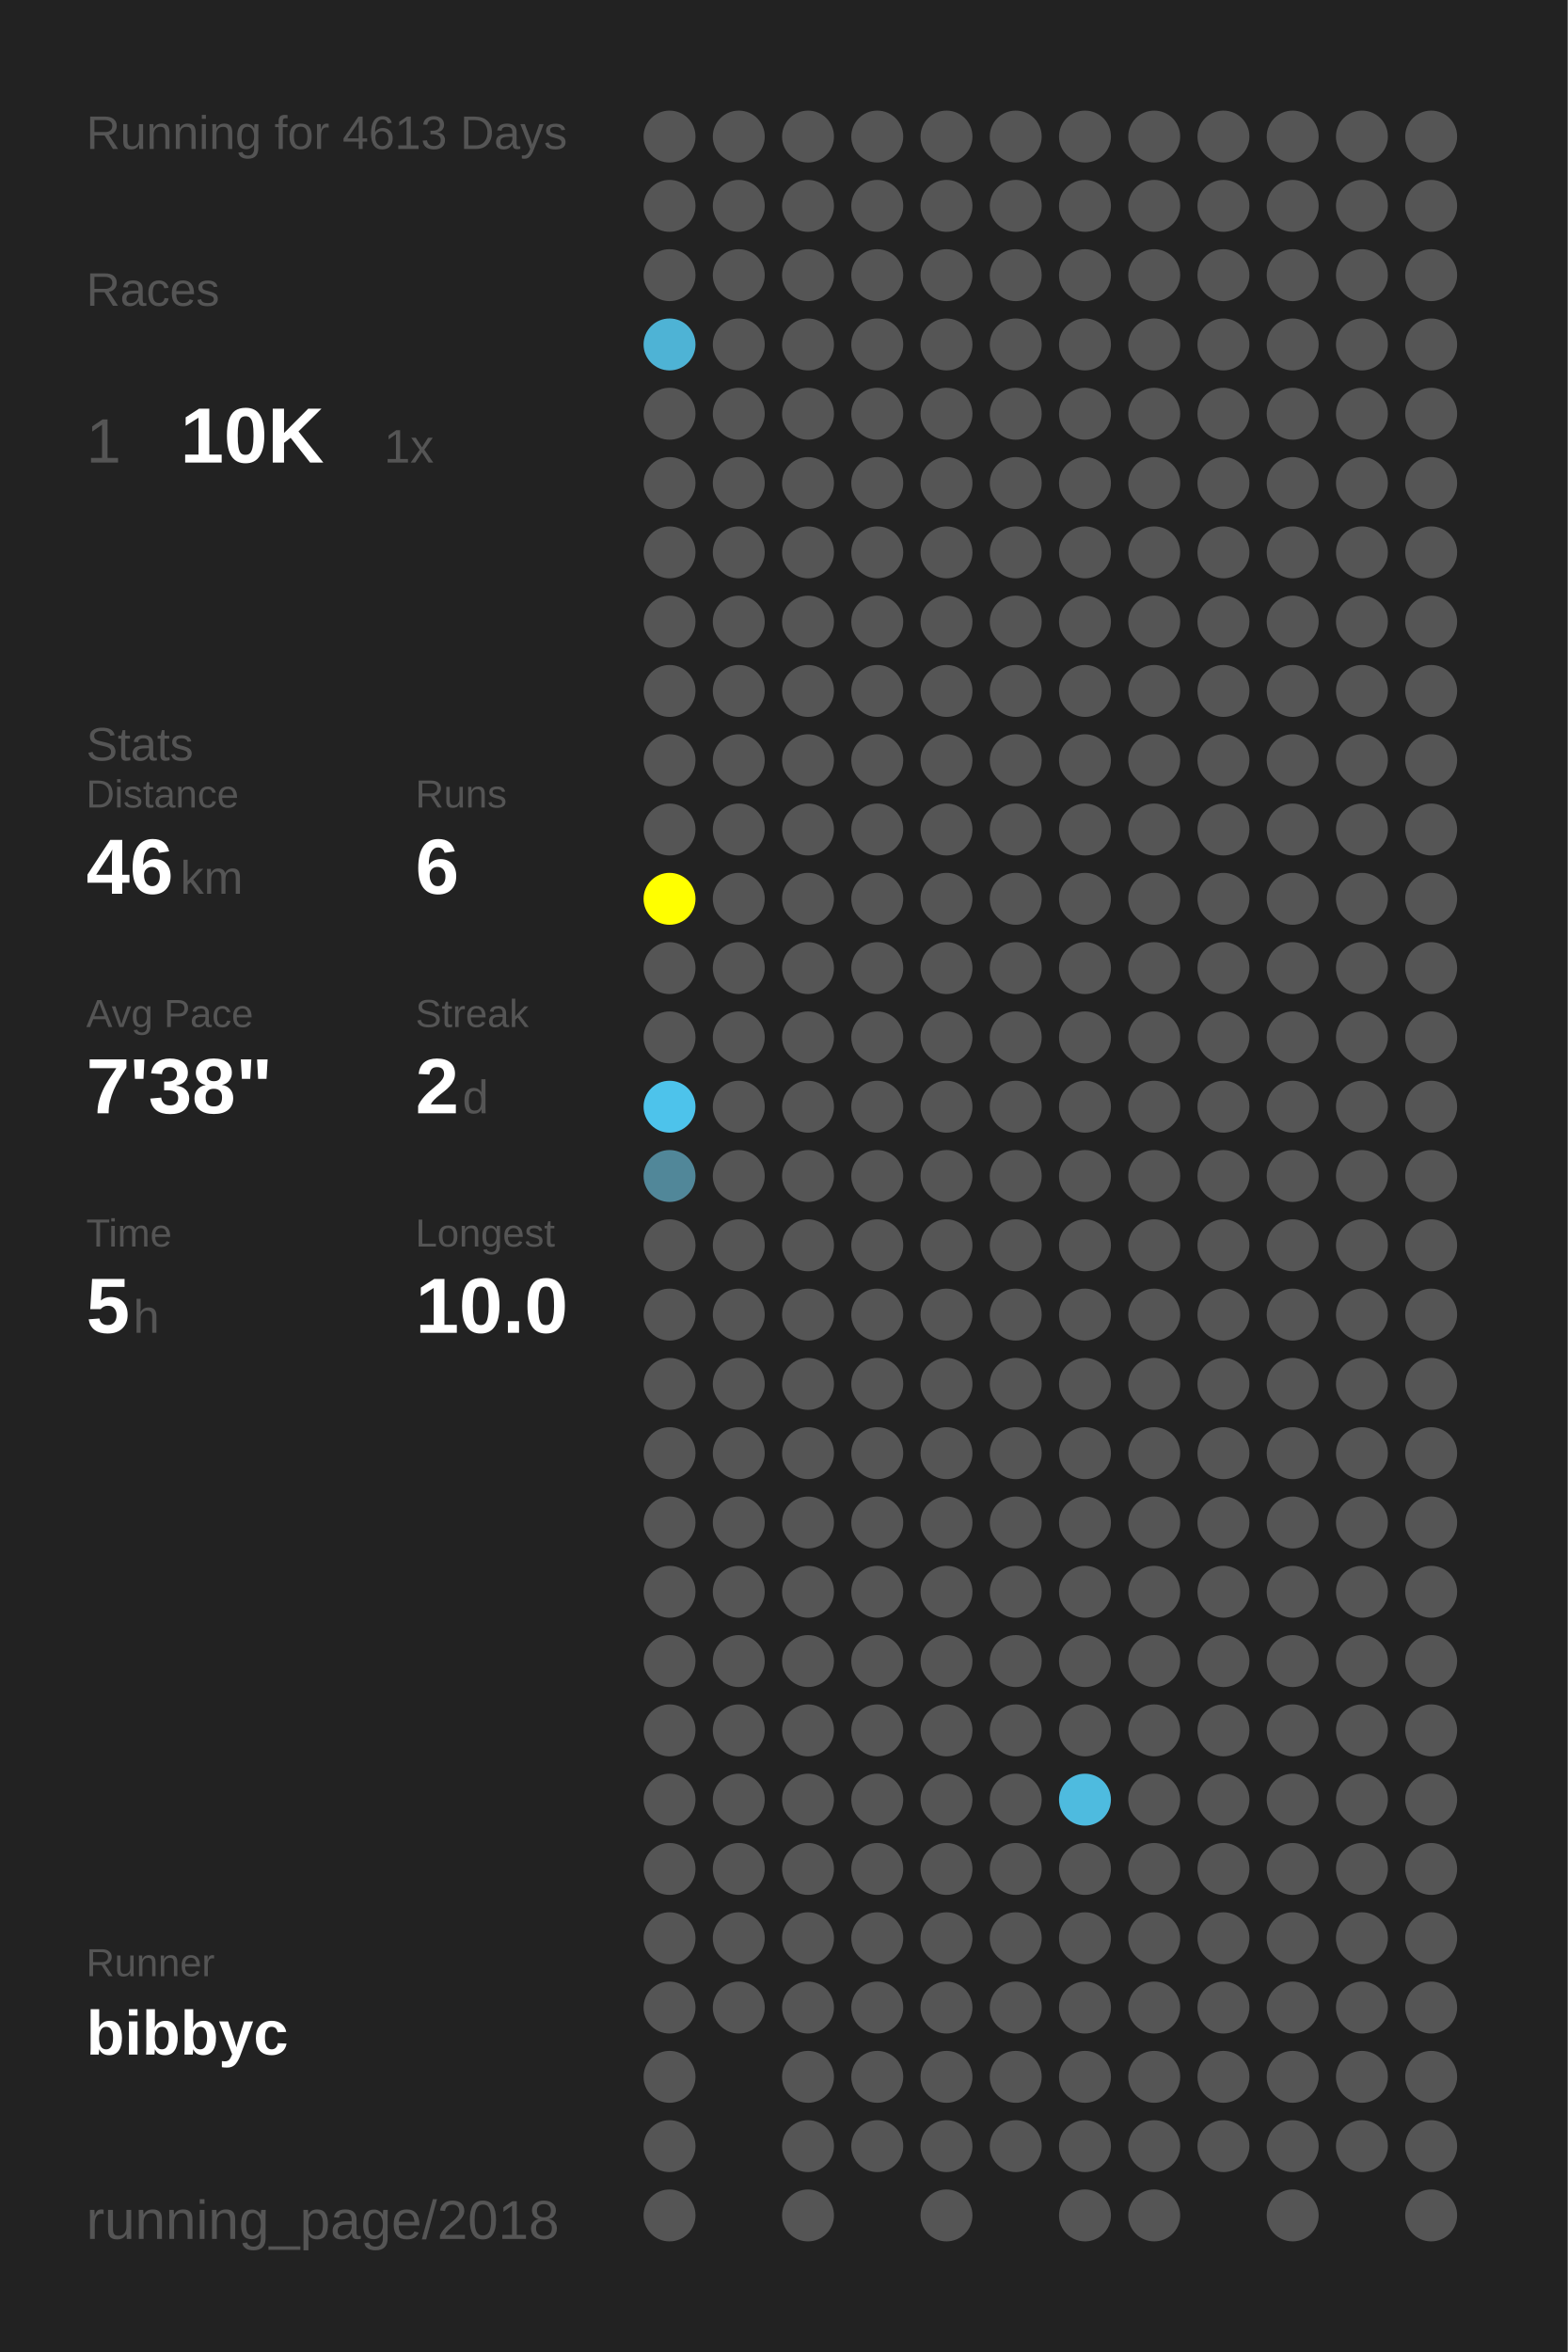
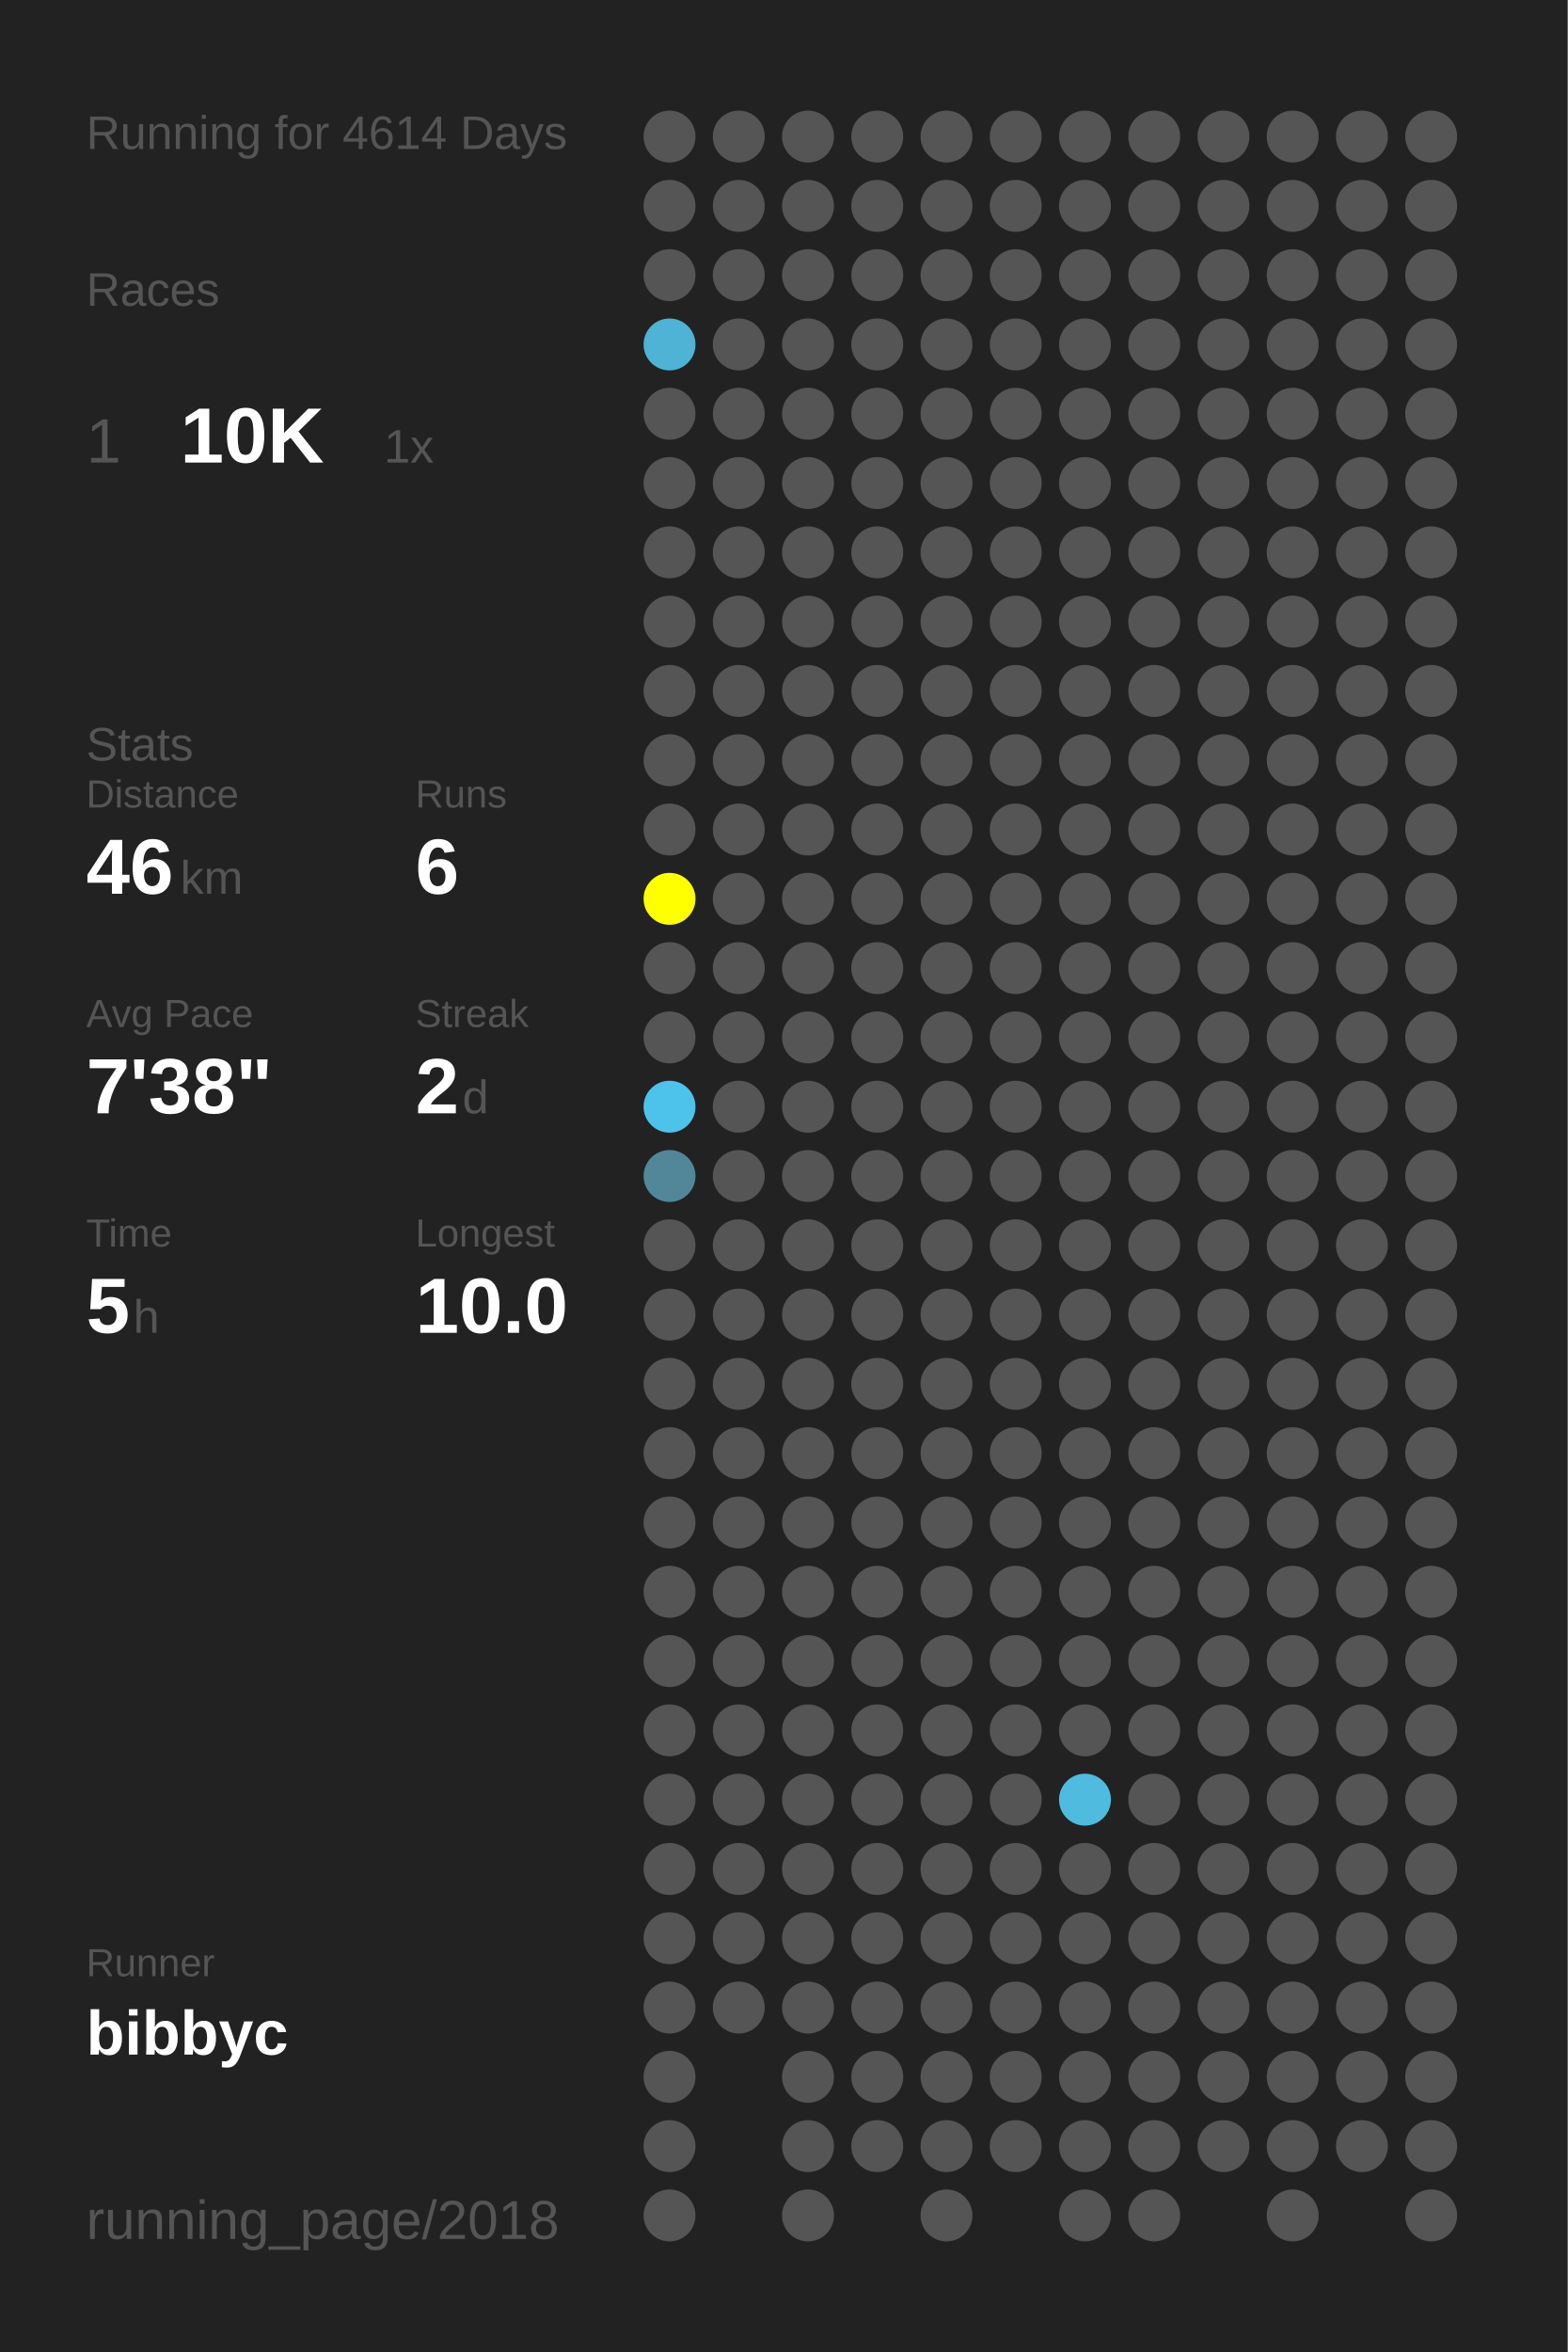
<svg xmlns="http://www.w3.org/2000/svg" baseProfile="full" height="300mm" version="1.1" viewBox="0,0,200,300" width="200mm">
  <defs />
  <rect fill="#222222" height="300" width="200" x="0" y="0" />
-   <text fill="#555555" style="font-size:6px; font-family:Arial;" x="11" y="19">Running for 4613 Days</text>
+   <text fill="#555555" style="font-size:6px; font-family:Arial;" x="11" y="19">Running for 4614 Days</text>
  <text fill="#555555" style="font-size:6px; font-family:Arial;" x="11" y="39">Races</text>
  <text fill="#555555" style="font-size:8px; font-family:Arial;" x="11" y="59">1</text>
  <text fill="#FFFFFF" style="font-size:10px; font-family:Arial; font-weight:bold;" x="23" y="59">10K</text>
  <text fill="#555555" style="font-size:6px; font-family:Arial;" x="49" y="59">1x</text>
  <text fill="#555555" style="font-size:6px; font-family:Arial;" x="11" y="97">Stats</text>
  <text fill="#555555" style="font-size:5px; font-family:Arial;" x="11" y="103">Distance</text>
  <text fill="#FFFFFF" style="font-size:10px; font-family:Arial; font-weight:bold;" x="11" y="114">46</text>
  <text fill="#555555" style="font-size:6px; font-family:Arial;" x="23" y="114">km</text>
  <text fill="#555555" style="font-size:5px; font-family:Arial;" x="53" y="103">Runs</text>
  <text fill="#FFFFFF" style="font-size:10px; font-family:Arial; font-weight:bold;" x="53" y="114">6</text>
  <text fill="#555555" style="font-size:5px; font-family:Arial;" x="11" y="131">Avg Pace</text>
  <text fill="#FFFFFF" style="font-size:10px; font-family:Arial; font-weight:bold;" x="11" y="142">7'38"</text>
  <text fill="#555555" style="font-size:5px; font-family:Arial;" x="53" y="131">Streak</text>
  <text fill="#FFFFFF" style="font-size:10px; font-family:Arial; font-weight:bold;" x="53" y="142">2</text>
  <text fill="#555555" style="font-size:6px; font-family:Arial;" x="59" y="142">d</text>
  <text fill="#555555" style="font-size:5px; font-family:Arial;" x="11" y="159">Time</text>
  <text fill="#FFFFFF" style="font-size:10px; font-family:Arial; font-weight:bold;" x="11" y="170">5</text>
  <text fill="#555555" style="font-size:6px; font-family:Arial;" x="17" y="170">h</text>
  <text fill="#555555" style="font-size:5px; font-family:Arial;" x="53" y="159">Longest</text>
  <text fill="#FFFFFF" style="font-size:10px; font-family:Arial; font-weight:bold;" x="53" y="170">10.0</text>
  <text fill="#555555" style="font-size:5px; font-family:Arial;" x="11" y="252.065">Runner</text>
  <text fill="#FFFFFF" style="font-size:8px; font-family:Arial; font-weight:bold;" x="11" y="262.065">bibbyc</text>
  <text fill="#555555" style="font-size:7px; font-family:Arial;" x="11" y="285.581">running_page/2018</text>
  <circle cx="85.417" cy="17.419" fill="#555555" r="3.312" />
  <circle cx="85.417" cy="26.258" fill="#555555" r="3.312" />
  <circle cx="85.417" cy="35.097" fill="#555555" r="3.312" />
  <circle cx="85.417" cy="43.935" fill="#4eb3d5" r="3.312" />
  <circle cx="85.417" cy="52.774" fill="#555555" r="3.312" />
  <circle cx="85.417" cy="61.613" fill="#555555" r="3.312" />
  <circle cx="85.417" cy="70.452" fill="#555555" r="3.312" />
  <circle cx="85.417" cy="79.29" fill="#555555" r="3.312" />
  <circle cx="85.417" cy="88.129" fill="#555555" r="3.312" />
  <circle cx="85.417" cy="96.968" fill="#555555" r="3.312" />
  <circle cx="85.417" cy="105.806" fill="#555555" r="3.312" />
  <circle cx="85.417" cy="114.645" fill="#FFFF00" r="3.312" />
  <circle cx="85.417" cy="123.484" fill="#555555" r="3.312" />
  <circle cx="85.417" cy="132.323" fill="#555555" r="3.312" />
  <circle cx="85.417" cy="141.161" fill="#4dc3eb" r="3.312" />
  <circle cx="85.417" cy="150" fill="#518799" r="3.312" />
  <circle cx="85.417" cy="158.839" fill="#555555" r="3.312" />
  <circle cx="85.417" cy="167.677" fill="#555555" r="3.312" />
  <circle cx="85.417" cy="176.516" fill="#555555" r="3.312" />
  <circle cx="85.417" cy="185.355" fill="#555555" r="3.312" />
  <circle cx="85.417" cy="194.194" fill="#555555" r="3.312" />
  <circle cx="85.417" cy="203.032" fill="#555555" r="3.312" />
  <circle cx="85.417" cy="211.871" fill="#555555" r="3.312" />
  <circle cx="85.417" cy="220.71" fill="#555555" r="3.312" />
  <circle cx="85.417" cy="229.548" fill="#555555" r="3.312" />
  <circle cx="85.417" cy="238.387" fill="#555555" r="3.312" />
  <circle cx="85.417" cy="247.226" fill="#555555" r="3.312" />
  <circle cx="85.417" cy="256.065" fill="#555555" r="3.312" />
  <circle cx="85.417" cy="264.903" fill="#555555" r="3.312" />
  <circle cx="85.417" cy="273.742" fill="#555555" r="3.312" />
  <circle cx="85.417" cy="282.581" fill="#555555" r="3.312" />
  <circle cx="94.25" cy="17.419" fill="#555555" r="3.312" />
  <circle cx="94.25" cy="26.258" fill="#555555" r="3.312" />
  <circle cx="94.25" cy="35.097" fill="#555555" r="3.312" />
  <circle cx="94.25" cy="43.935" fill="#555555" r="3.312" />
  <circle cx="94.25" cy="52.774" fill="#555555" r="3.312" />
  <circle cx="94.25" cy="61.613" fill="#555555" r="3.312" />
  <circle cx="94.25" cy="70.452" fill="#555555" r="3.312" />
  <circle cx="94.25" cy="79.29" fill="#555555" r="3.312" />
  <circle cx="94.25" cy="88.129" fill="#555555" r="3.312" />
  <circle cx="94.25" cy="96.968" fill="#555555" r="3.312" />
  <circle cx="94.25" cy="105.806" fill="#555555" r="3.312" />
  <circle cx="94.25" cy="114.645" fill="#555555" r="3.312" />
  <circle cx="94.25" cy="123.484" fill="#555555" r="3.312" />
  <circle cx="94.25" cy="132.323" fill="#555555" r="3.312" />
  <circle cx="94.25" cy="141.161" fill="#555555" r="3.312" />
  <circle cx="94.25" cy="150" fill="#555555" r="3.312" />
  <circle cx="94.25" cy="158.839" fill="#555555" r="3.312" />
  <circle cx="94.25" cy="167.677" fill="#555555" r="3.312" />
  <circle cx="94.25" cy="176.516" fill="#555555" r="3.312" />
  <circle cx="94.25" cy="185.355" fill="#555555" r="3.312" />
  <circle cx="94.25" cy="194.194" fill="#555555" r="3.312" />
  <circle cx="94.25" cy="203.032" fill="#555555" r="3.312" />
  <circle cx="94.25" cy="211.871" fill="#555555" r="3.312" />
  <circle cx="94.25" cy="220.71" fill="#555555" r="3.312" />
  <circle cx="94.25" cy="229.548" fill="#555555" r="3.312" />
  <circle cx="94.25" cy="238.387" fill="#555555" r="3.312" />
  <circle cx="94.25" cy="247.226" fill="#555555" r="3.312" />
  <circle cx="94.25" cy="256.065" fill="#555555" r="3.312" />
  <circle cx="103.083" cy="17.419" fill="#555555" r="3.312" />
  <circle cx="103.083" cy="26.258" fill="#555555" r="3.312" />
  <circle cx="103.083" cy="35.097" fill="#555555" r="3.312" />
  <circle cx="103.083" cy="43.935" fill="#555555" r="3.312" />
  <circle cx="103.083" cy="52.774" fill="#555555" r="3.312" />
  <circle cx="103.083" cy="61.613" fill="#555555" r="3.312" />
  <circle cx="103.083" cy="70.452" fill="#555555" r="3.312" />
  <circle cx="103.083" cy="79.29" fill="#555555" r="3.312" />
  <circle cx="103.083" cy="88.129" fill="#555555" r="3.312" />
  <circle cx="103.083" cy="96.968" fill="#555555" r="3.312" />
  <circle cx="103.083" cy="105.806" fill="#555555" r="3.312" />
  <circle cx="103.083" cy="114.645" fill="#555555" r="3.312" />
  <circle cx="103.083" cy="123.484" fill="#555555" r="3.312" />
  <circle cx="103.083" cy="132.323" fill="#555555" r="3.312" />
  <circle cx="103.083" cy="141.161" fill="#555555" r="3.312" />
  <circle cx="103.083" cy="150" fill="#555555" r="3.312" />
  <circle cx="103.083" cy="158.839" fill="#555555" r="3.312" />
  <circle cx="103.083" cy="167.677" fill="#555555" r="3.312" />
  <circle cx="103.083" cy="176.516" fill="#555555" r="3.312" />
  <circle cx="103.083" cy="185.355" fill="#555555" r="3.312" />
  <circle cx="103.083" cy="194.194" fill="#555555" r="3.312" />
  <circle cx="103.083" cy="203.032" fill="#555555" r="3.312" />
  <circle cx="103.083" cy="211.871" fill="#555555" r="3.312" />
  <circle cx="103.083" cy="220.71" fill="#555555" r="3.312" />
  <circle cx="103.083" cy="229.548" fill="#555555" r="3.312" />
  <circle cx="103.083" cy="238.387" fill="#555555" r="3.312" />
  <circle cx="103.083" cy="247.226" fill="#555555" r="3.312" />
  <circle cx="103.083" cy="256.065" fill="#555555" r="3.312" />
  <circle cx="103.083" cy="264.903" fill="#555555" r="3.312" />
  <circle cx="103.083" cy="273.742" fill="#555555" r="3.312" />
  <circle cx="103.083" cy="282.581" fill="#555555" r="3.312" />
  <circle cx="111.917" cy="17.419" fill="#555555" r="3.312" />
  <circle cx="111.917" cy="26.258" fill="#555555" r="3.312" />
  <circle cx="111.917" cy="35.097" fill="#555555" r="3.312" />
  <circle cx="111.917" cy="43.935" fill="#555555" r="3.312" />
  <circle cx="111.917" cy="52.774" fill="#555555" r="3.312" />
  <circle cx="111.917" cy="61.613" fill="#555555" r="3.312" />
  <circle cx="111.917" cy="70.452" fill="#555555" r="3.312" />
  <circle cx="111.917" cy="79.29" fill="#555555" r="3.312" />
  <circle cx="111.917" cy="88.129" fill="#555555" r="3.312" />
  <circle cx="111.917" cy="96.968" fill="#555555" r="3.312" />
  <circle cx="111.917" cy="105.806" fill="#555555" r="3.312" />
  <circle cx="111.917" cy="114.645" fill="#555555" r="3.312" />
  <circle cx="111.917" cy="123.484" fill="#555555" r="3.312" />
  <circle cx="111.917" cy="132.323" fill="#555555" r="3.312" />
  <circle cx="111.917" cy="141.161" fill="#555555" r="3.312" />
  <circle cx="111.917" cy="150" fill="#555555" r="3.312" />
  <circle cx="111.917" cy="158.839" fill="#555555" r="3.312" />
  <circle cx="111.917" cy="167.677" fill="#555555" r="3.312" />
  <circle cx="111.917" cy="176.516" fill="#555555" r="3.312" />
  <circle cx="111.917" cy="185.355" fill="#555555" r="3.312" />
  <circle cx="111.917" cy="194.194" fill="#555555" r="3.312" />
  <circle cx="111.917" cy="203.032" fill="#555555" r="3.312" />
  <circle cx="111.917" cy="211.871" fill="#555555" r="3.312" />
  <circle cx="111.917" cy="220.71" fill="#555555" r="3.312" />
  <circle cx="111.917" cy="229.548" fill="#555555" r="3.312" />
  <circle cx="111.917" cy="238.387" fill="#555555" r="3.312" />
  <circle cx="111.917" cy="247.226" fill="#555555" r="3.312" />
  <circle cx="111.917" cy="256.065" fill="#555555" r="3.312" />
  <circle cx="111.917" cy="264.903" fill="#555555" r="3.312" />
  <circle cx="111.917" cy="273.742" fill="#555555" r="3.312" />
  <circle cx="120.75" cy="17.419" fill="#555555" r="3.312" />
  <circle cx="120.75" cy="26.258" fill="#555555" r="3.312" />
  <circle cx="120.75" cy="35.097" fill="#555555" r="3.312" />
  <circle cx="120.75" cy="43.935" fill="#555555" r="3.312" />
  <circle cx="120.75" cy="52.774" fill="#555555" r="3.312" />
  <circle cx="120.75" cy="61.613" fill="#555555" r="3.312" />
  <circle cx="120.75" cy="70.452" fill="#555555" r="3.312" />
  <circle cx="120.75" cy="79.29" fill="#555555" r="3.312" />
  <circle cx="120.75" cy="88.129" fill="#555555" r="3.312" />
  <circle cx="120.75" cy="96.968" fill="#555555" r="3.312" />
  <circle cx="120.75" cy="105.806" fill="#555555" r="3.312" />
  <circle cx="120.75" cy="114.645" fill="#555555" r="3.312" />
  <circle cx="120.75" cy="123.484" fill="#555555" r="3.312" />
  <circle cx="120.75" cy="132.323" fill="#555555" r="3.312" />
  <circle cx="120.75" cy="141.161" fill="#555555" r="3.312" />
  <circle cx="120.75" cy="150" fill="#555555" r="3.312" />
  <circle cx="120.75" cy="158.839" fill="#555555" r="3.312" />
  <circle cx="120.75" cy="167.677" fill="#555555" r="3.312" />
  <circle cx="120.75" cy="176.516" fill="#555555" r="3.312" />
  <circle cx="120.75" cy="185.355" fill="#555555" r="3.312" />
  <circle cx="120.75" cy="194.194" fill="#555555" r="3.312" />
  <circle cx="120.75" cy="203.032" fill="#555555" r="3.312" />
  <circle cx="120.75" cy="211.871" fill="#555555" r="3.312" />
  <circle cx="120.75" cy="220.71" fill="#555555" r="3.312" />
  <circle cx="120.75" cy="229.548" fill="#555555" r="3.312" />
  <circle cx="120.75" cy="238.387" fill="#555555" r="3.312" />
  <circle cx="120.75" cy="247.226" fill="#555555" r="3.312" />
  <circle cx="120.75" cy="256.065" fill="#555555" r="3.312" />
  <circle cx="120.75" cy="264.903" fill="#555555" r="3.312" />
  <circle cx="120.75" cy="273.742" fill="#555555" r="3.312" />
  <circle cx="120.75" cy="282.581" fill="#555555" r="3.312" />
  <circle cx="129.583" cy="17.419" fill="#555555" r="3.312" />
  <circle cx="129.583" cy="26.258" fill="#555555" r="3.312" />
  <circle cx="129.583" cy="35.097" fill="#555555" r="3.312" />
  <circle cx="129.583" cy="43.935" fill="#555555" r="3.312" />
  <circle cx="129.583" cy="52.774" fill="#555555" r="3.312" />
  <circle cx="129.583" cy="61.613" fill="#555555" r="3.312" />
  <circle cx="129.583" cy="70.452" fill="#555555" r="3.312" />
  <circle cx="129.583" cy="79.29" fill="#555555" r="3.312" />
  <circle cx="129.583" cy="88.129" fill="#555555" r="3.312" />
  <circle cx="129.583" cy="96.968" fill="#555555" r="3.312" />
  <circle cx="129.583" cy="105.806" fill="#555555" r="3.312" />
  <circle cx="129.583" cy="114.645" fill="#555555" r="3.312" />
  <circle cx="129.583" cy="123.484" fill="#555555" r="3.312" />
  <circle cx="129.583" cy="132.323" fill="#555555" r="3.312" />
  <circle cx="129.583" cy="141.161" fill="#555555" r="3.312" />
  <circle cx="129.583" cy="150" fill="#555555" r="3.312" />
  <circle cx="129.583" cy="158.839" fill="#555555" r="3.312" />
  <circle cx="129.583" cy="167.677" fill="#555555" r="3.312" />
  <circle cx="129.583" cy="176.516" fill="#555555" r="3.312" />
  <circle cx="129.583" cy="185.355" fill="#555555" r="3.312" />
  <circle cx="129.583" cy="194.194" fill="#555555" r="3.312" />
  <circle cx="129.583" cy="203.032" fill="#555555" r="3.312" />
  <circle cx="129.583" cy="211.871" fill="#555555" r="3.312" />
  <circle cx="129.583" cy="220.71" fill="#555555" r="3.312" />
  <circle cx="129.583" cy="229.548" fill="#555555" r="3.312" />
  <circle cx="129.583" cy="238.387" fill="#555555" r="3.312" />
  <circle cx="129.583" cy="247.226" fill="#555555" r="3.312" />
  <circle cx="129.583" cy="256.065" fill="#555555" r="3.312" />
  <circle cx="129.583" cy="264.903" fill="#555555" r="3.312" />
  <circle cx="129.583" cy="273.742" fill="#555555" r="3.312" />
  <circle cx="138.417" cy="17.419" fill="#555555" r="3.312" />
  <circle cx="138.417" cy="26.258" fill="#555555" r="3.312" />
  <circle cx="138.417" cy="35.097" fill="#555555" r="3.312" />
  <circle cx="138.417" cy="43.935" fill="#555555" r="3.312" />
  <circle cx="138.417" cy="52.774" fill="#555555" r="3.312" />
  <circle cx="138.417" cy="61.613" fill="#555555" r="3.312" />
  <circle cx="138.417" cy="70.452" fill="#555555" r="3.312" />
  <circle cx="138.417" cy="79.29" fill="#555555" r="3.312" />
  <circle cx="138.417" cy="88.129" fill="#555555" r="3.312" />
  <circle cx="138.417" cy="96.968" fill="#555555" r="3.312" />
  <circle cx="138.417" cy="105.806" fill="#555555" r="3.312" />
  <circle cx="138.417" cy="114.645" fill="#555555" r="3.312" />
  <circle cx="138.417" cy="123.484" fill="#555555" r="3.312" />
  <circle cx="138.417" cy="132.323" fill="#555555" r="3.312" />
  <circle cx="138.417" cy="141.161" fill="#555555" r="3.312" />
  <circle cx="138.417" cy="150" fill="#555555" r="3.312" />
  <circle cx="138.417" cy="158.839" fill="#555555" r="3.312" />
  <circle cx="138.417" cy="167.677" fill="#555555" r="3.312" />
  <circle cx="138.417" cy="176.516" fill="#555555" r="3.312" />
  <circle cx="138.417" cy="185.355" fill="#555555" r="3.312" />
  <circle cx="138.417" cy="194.194" fill="#555555" r="3.312" />
  <circle cx="138.417" cy="203.032" fill="#555555" r="3.312" />
  <circle cx="138.417" cy="211.871" fill="#555555" r="3.312" />
  <circle cx="138.417" cy="220.71" fill="#555555" r="3.312" />
  <circle cx="138.417" cy="229.548" fill="#4ebbdf" r="3.312" />
  <circle cx="138.417" cy="238.387" fill="#555555" r="3.312" />
  <circle cx="138.417" cy="247.226" fill="#555555" r="3.312" />
  <circle cx="138.417" cy="256.065" fill="#555555" r="3.312" />
  <circle cx="138.417" cy="264.903" fill="#555555" r="3.312" />
  <circle cx="138.417" cy="273.742" fill="#555555" r="3.312" />
  <circle cx="138.417" cy="282.581" fill="#555555" r="3.312" />
  <circle cx="147.25" cy="17.419" fill="#555555" r="3.312" />
  <circle cx="147.25" cy="26.258" fill="#555555" r="3.312" />
  <circle cx="147.25" cy="35.097" fill="#555555" r="3.312" />
  <circle cx="147.25" cy="43.935" fill="#555555" r="3.312" />
  <circle cx="147.25" cy="52.774" fill="#555555" r="3.312" />
  <circle cx="147.25" cy="61.613" fill="#555555" r="3.312" />
  <circle cx="147.25" cy="70.452" fill="#555555" r="3.312" />
  <circle cx="147.25" cy="79.29" fill="#555555" r="3.312" />
  <circle cx="147.25" cy="88.129" fill="#555555" r="3.312" />
  <circle cx="147.25" cy="96.968" fill="#555555" r="3.312" />
  <circle cx="147.25" cy="105.806" fill="#555555" r="3.312" />
  <circle cx="147.25" cy="114.645" fill="#555555" r="3.312" />
  <circle cx="147.25" cy="123.484" fill="#555555" r="3.312" />
  <circle cx="147.25" cy="132.323" fill="#555555" r="3.312" />
  <circle cx="147.25" cy="141.161" fill="#555555" r="3.312" />
  <circle cx="147.25" cy="150" fill="#555555" r="3.312" />
  <circle cx="147.25" cy="158.839" fill="#555555" r="3.312" />
  <circle cx="147.25" cy="167.677" fill="#555555" r="3.312" />
  <circle cx="147.25" cy="176.516" fill="#555555" r="3.312" />
  <circle cx="147.25" cy="185.355" fill="#555555" r="3.312" />
  <circle cx="147.25" cy="194.194" fill="#555555" r="3.312" />
  <circle cx="147.25" cy="203.032" fill="#555555" r="3.312" />
  <circle cx="147.25" cy="211.871" fill="#555555" r="3.312" />
  <circle cx="147.25" cy="220.71" fill="#555555" r="3.312" />
  <circle cx="147.25" cy="229.548" fill="#555555" r="3.312" />
  <circle cx="147.25" cy="238.387" fill="#555555" r="3.312" />
  <circle cx="147.25" cy="247.226" fill="#555555" r="3.312" />
  <circle cx="147.25" cy="256.065" fill="#555555" r="3.312" />
  <circle cx="147.25" cy="264.903" fill="#555555" r="3.312" />
  <circle cx="147.25" cy="273.742" fill="#555555" r="3.312" />
  <circle cx="147.25" cy="282.581" fill="#555555" r="3.312" />
  <circle cx="156.083" cy="17.419" fill="#555555" r="3.312" />
  <circle cx="156.083" cy="26.258" fill="#555555" r="3.312" />
  <circle cx="156.083" cy="35.097" fill="#555555" r="3.312" />
  <circle cx="156.083" cy="43.935" fill="#555555" r="3.312" />
  <circle cx="156.083" cy="52.774" fill="#555555" r="3.312" />
  <circle cx="156.083" cy="61.613" fill="#555555" r="3.312" />
  <circle cx="156.083" cy="70.452" fill="#555555" r="3.312" />
  <circle cx="156.083" cy="79.29" fill="#555555" r="3.312" />
  <circle cx="156.083" cy="88.129" fill="#555555" r="3.312" />
  <circle cx="156.083" cy="96.968" fill="#555555" r="3.312" />
  <circle cx="156.083" cy="105.806" fill="#555555" r="3.312" />
  <circle cx="156.083" cy="114.645" fill="#555555" r="3.312" />
  <circle cx="156.083" cy="123.484" fill="#555555" r="3.312" />
  <circle cx="156.083" cy="132.323" fill="#555555" r="3.312" />
  <circle cx="156.083" cy="141.161" fill="#555555" r="3.312" />
  <circle cx="156.083" cy="150" fill="#555555" r="3.312" />
  <circle cx="156.083" cy="158.839" fill="#555555" r="3.312" />
  <circle cx="156.083" cy="167.677" fill="#555555" r="3.312" />
  <circle cx="156.083" cy="176.516" fill="#555555" r="3.312" />
  <circle cx="156.083" cy="185.355" fill="#555555" r="3.312" />
  <circle cx="156.083" cy="194.194" fill="#555555" r="3.312" />
  <circle cx="156.083" cy="203.032" fill="#555555" r="3.312" />
  <circle cx="156.083" cy="211.871" fill="#555555" r="3.312" />
  <circle cx="156.083" cy="220.71" fill="#555555" r="3.312" />
  <circle cx="156.083" cy="229.548" fill="#555555" r="3.312" />
  <circle cx="156.083" cy="238.387" fill="#555555" r="3.312" />
  <circle cx="156.083" cy="247.226" fill="#555555" r="3.312" />
  <circle cx="156.083" cy="256.065" fill="#555555" r="3.312" />
  <circle cx="156.083" cy="264.903" fill="#555555" r="3.312" />
  <circle cx="156.083" cy="273.742" fill="#555555" r="3.312" />
  <circle cx="164.917" cy="17.419" fill="#555555" r="3.312" />
  <circle cx="164.917" cy="26.258" fill="#555555" r="3.312" />
  <circle cx="164.917" cy="35.097" fill="#555555" r="3.312" />
  <circle cx="164.917" cy="43.935" fill="#555555" r="3.312" />
  <circle cx="164.917" cy="52.774" fill="#555555" r="3.312" />
  <circle cx="164.917" cy="61.613" fill="#555555" r="3.312" />
  <circle cx="164.917" cy="70.452" fill="#555555" r="3.312" />
  <circle cx="164.917" cy="79.29" fill="#555555" r="3.312" />
  <circle cx="164.917" cy="88.129" fill="#555555" r="3.312" />
  <circle cx="164.917" cy="96.968" fill="#555555" r="3.312" />
  <circle cx="164.917" cy="105.806" fill="#555555" r="3.312" />
  <circle cx="164.917" cy="114.645" fill="#555555" r="3.312" />
  <circle cx="164.917" cy="123.484" fill="#555555" r="3.312" />
  <circle cx="164.917" cy="132.323" fill="#555555" r="3.312" />
  <circle cx="164.917" cy="141.161" fill="#555555" r="3.312" />
  <circle cx="164.917" cy="150" fill="#555555" r="3.312" />
  <circle cx="164.917" cy="158.839" fill="#555555" r="3.312" />
  <circle cx="164.917" cy="167.677" fill="#555555" r="3.312" />
  <circle cx="164.917" cy="176.516" fill="#555555" r="3.312" />
  <circle cx="164.917" cy="185.355" fill="#555555" r="3.312" />
  <circle cx="164.917" cy="194.194" fill="#555555" r="3.312" />
  <circle cx="164.917" cy="203.032" fill="#555555" r="3.312" />
  <circle cx="164.917" cy="211.871" fill="#555555" r="3.312" />
  <circle cx="164.917" cy="220.71" fill="#555555" r="3.312" />
  <circle cx="164.917" cy="229.548" fill="#555555" r="3.312" />
  <circle cx="164.917" cy="238.387" fill="#555555" r="3.312" />
  <circle cx="164.917" cy="247.226" fill="#555555" r="3.312" />
  <circle cx="164.917" cy="256.065" fill="#555555" r="3.312" />
  <circle cx="164.917" cy="264.903" fill="#555555" r="3.312" />
  <circle cx="164.917" cy="273.742" fill="#555555" r="3.312" />
  <circle cx="164.917" cy="282.581" fill="#555555" r="3.312" />
  <circle cx="173.75" cy="17.419" fill="#555555" r="3.312" />
  <circle cx="173.75" cy="26.258" fill="#555555" r="3.312" />
  <circle cx="173.75" cy="35.097" fill="#555555" r="3.312" />
  <circle cx="173.75" cy="43.935" fill="#555555" r="3.312" />
  <circle cx="173.75" cy="52.774" fill="#555555" r="3.312" />
  <circle cx="173.75" cy="61.613" fill="#555555" r="3.312" />
  <circle cx="173.75" cy="70.452" fill="#555555" r="3.312" />
  <circle cx="173.75" cy="79.29" fill="#555555" r="3.312" />
  <circle cx="173.75" cy="88.129" fill="#555555" r="3.312" />
  <circle cx="173.75" cy="96.968" fill="#555555" r="3.312" />
  <circle cx="173.75" cy="105.806" fill="#555555" r="3.312" />
  <circle cx="173.75" cy="114.645" fill="#555555" r="3.312" />
  <circle cx="173.75" cy="123.484" fill="#555555" r="3.312" />
  <circle cx="173.75" cy="132.323" fill="#555555" r="3.312" />
  <circle cx="173.75" cy="141.161" fill="#555555" r="3.312" />
  <circle cx="173.75" cy="150" fill="#555555" r="3.312" />
  <circle cx="173.75" cy="158.839" fill="#555555" r="3.312" />
  <circle cx="173.75" cy="167.677" fill="#555555" r="3.312" />
  <circle cx="173.75" cy="176.516" fill="#555555" r="3.312" />
  <circle cx="173.75" cy="185.355" fill="#555555" r="3.312" />
  <circle cx="173.75" cy="194.194" fill="#555555" r="3.312" />
  <circle cx="173.75" cy="203.032" fill="#555555" r="3.312" />
  <circle cx="173.75" cy="211.871" fill="#555555" r="3.312" />
  <circle cx="173.75" cy="220.71" fill="#555555" r="3.312" />
  <circle cx="173.75" cy="229.548" fill="#555555" r="3.312" />
  <circle cx="173.75" cy="238.387" fill="#555555" r="3.312" />
  <circle cx="173.75" cy="247.226" fill="#555555" r="3.312" />
  <circle cx="173.75" cy="256.065" fill="#555555" r="3.312" />
  <circle cx="173.75" cy="264.903" fill="#555555" r="3.312" />
  <circle cx="173.75" cy="273.742" fill="#555555" r="3.312" />
  <circle cx="182.583" cy="17.419" fill="#555555" r="3.312" />
  <circle cx="182.583" cy="26.258" fill="#555555" r="3.312" />
  <circle cx="182.583" cy="35.097" fill="#555555" r="3.312" />
  <circle cx="182.583" cy="43.935" fill="#555555" r="3.312" />
  <circle cx="182.583" cy="52.774" fill="#555555" r="3.312" />
  <circle cx="182.583" cy="61.613" fill="#555555" r="3.312" />
  <circle cx="182.583" cy="70.452" fill="#555555" r="3.312" />
  <circle cx="182.583" cy="79.29" fill="#555555" r="3.312" />
  <circle cx="182.583" cy="88.129" fill="#555555" r="3.312" />
  <circle cx="182.583" cy="96.968" fill="#555555" r="3.312" />
  <circle cx="182.583" cy="105.806" fill="#555555" r="3.312" />
  <circle cx="182.583" cy="114.645" fill="#555555" r="3.312" />
  <circle cx="182.583" cy="123.484" fill="#555555" r="3.312" />
  <circle cx="182.583" cy="132.323" fill="#555555" r="3.312" />
  <circle cx="182.583" cy="141.161" fill="#555555" r="3.312" />
  <circle cx="182.583" cy="150" fill="#555555" r="3.312" />
  <circle cx="182.583" cy="158.839" fill="#555555" r="3.312" />
  <circle cx="182.583" cy="167.677" fill="#555555" r="3.312" />
  <circle cx="182.583" cy="176.516" fill="#555555" r="3.312" />
  <circle cx="182.583" cy="185.355" fill="#555555" r="3.312" />
  <circle cx="182.583" cy="194.194" fill="#555555" r="3.312" />
  <circle cx="182.583" cy="203.032" fill="#555555" r="3.312" />
  <circle cx="182.583" cy="211.871" fill="#555555" r="3.312" />
  <circle cx="182.583" cy="220.71" fill="#555555" r="3.312" />
  <circle cx="182.583" cy="229.548" fill="#555555" r="3.312" />
  <circle cx="182.583" cy="238.387" fill="#555555" r="3.312" />
  <circle cx="182.583" cy="247.226" fill="#555555" r="3.312" />
  <circle cx="182.583" cy="256.065" fill="#555555" r="3.312" />
  <circle cx="182.583" cy="264.903" fill="#555555" r="3.312" />
  <circle cx="182.583" cy="273.742" fill="#555555" r="3.312" />
  <circle cx="182.583" cy="282.581" fill="#555555" r="3.312" />
</svg>
